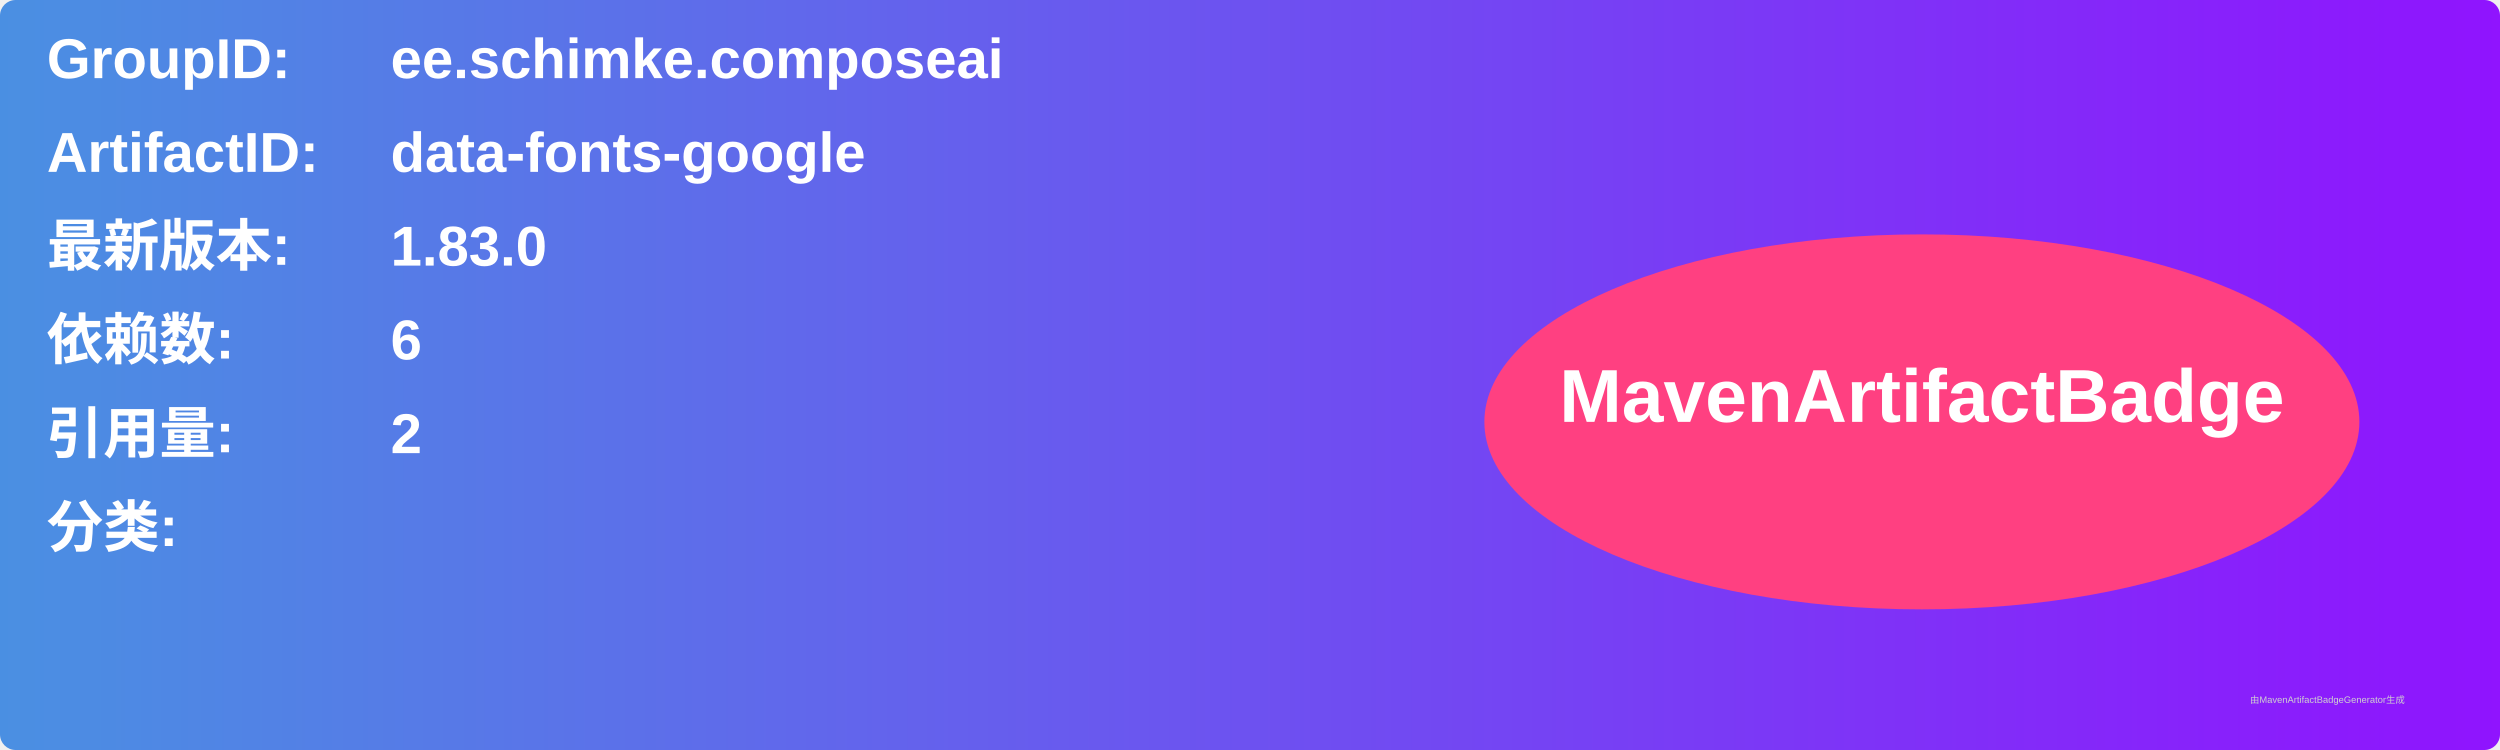
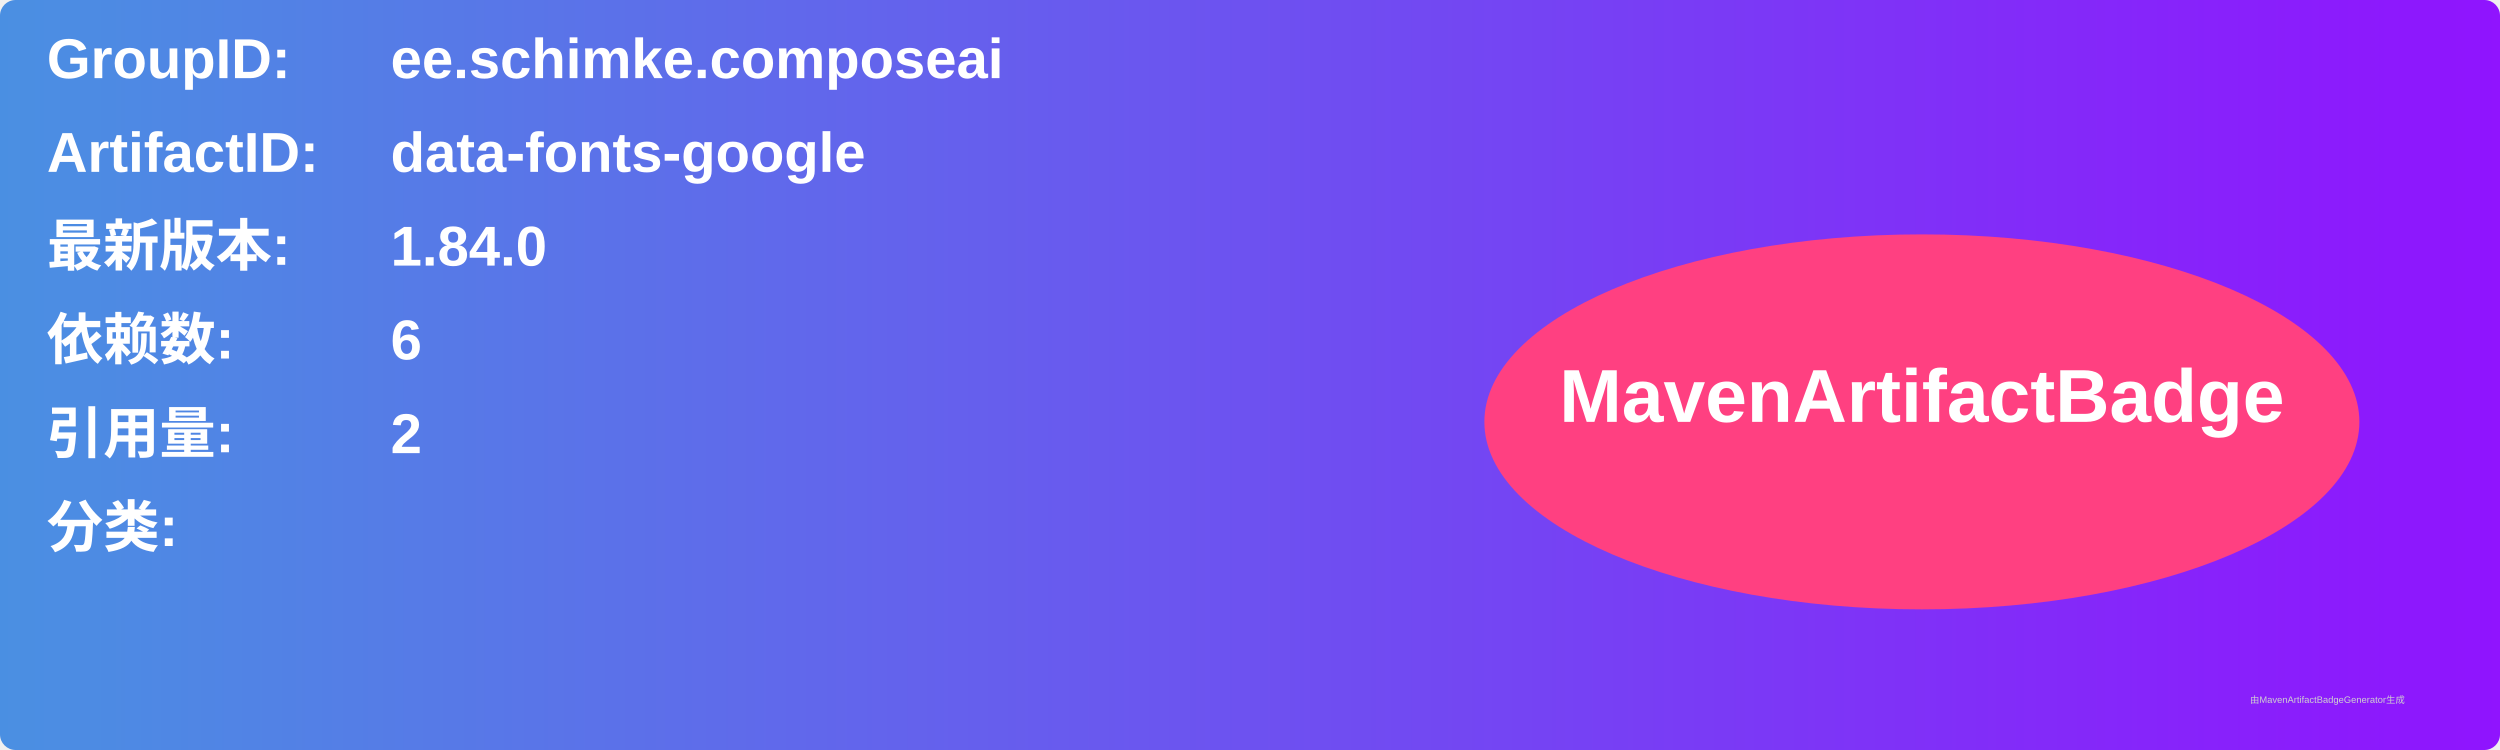
<svg xmlns="http://www.w3.org/2000/svg" width="800" height="240" viewBox="0 0 800 240">
  <linearGradient id="grad" x1="0%" y1="0%" x2="100%" y2="0%">
    <stop offset="0%" stop-color="#4a90e2" />
    <stop offset="100%" stop-color="#9013fe" />
  </linearGradient>
  <rect width="100%" height="100%" rx="5" ry="5" fill="url(#grad)" />
  <g transform="translate(15, 15)">
    <text x="0" y="10" font-family="Arial" font-size="18" fill="white" font-weight="bold" width="260">GroupID:</text>
    <text x="110" y="10" font-family="Arial" font-size="18" fill="white" font-weight="bold" width="460">ee.schimke.composeai</text>
    <text x="0" y="40" font-family="Arial" font-size="18" fill="white" font-weight="bold" width="260">ArtifactID:</text>
    <text x="110" y="40" font-family="Arial" font-size="18" fill="white" font-weight="bold" width="460">data-fonts-google</text>
    <text x="0" y="70" font-family="Arial" font-size="18" fill="white" font-weight="bold">最新版本:</text>
    <text x="110" y="70" font-family="Arial" font-size="18" fill="white" font-weight="bold">
-       <tspan font-weight="bold">1.83.0</tspan>
+       <tspan font-weight="bold">1.84.0</tspan>
    </text>
    <text x="0" y="100" font-family="Arial" font-size="18" fill="white" font-weight="bold">依赖数: </text>
    <text x="110" y="100" font-family="Arial" font-size="18" fill="white">
      <tspan font-weight="bold">6</tspan>
    </text>
    <text x="0" y="130" font-family="Arial" font-size="18" fill="white" font-weight="bold">引用量: </text>
    <text x="110" y="130" font-family="Arial" font-size="18" fill="white">
      <tspan font-weight="bold">2</tspan>
    </text>
    <text x="0" y="160" font-family="Arial" font-size="18" fill="white" font-weight="bold">分类:</text>
    <text x="10" y="190" font-family="Arial" font-size="10" fill="white">
      <tspan font-weight="bold" />
    </text>
    <ellipse cx="600" cy="120" rx="140" ry="60" fill="#ff4081" />
    <text x="600" y="120" text-anchor="middle" font-family="Arial" font-size="24" fill="white" font-weight="bold">MavenArtifactBadge</text>
  </g>
  <text x="720" y="225" font-family="Arial" font-size="3" fill="#d0d0d0">由MavenArtifactBadgeGenerator生成</text>
</svg>
